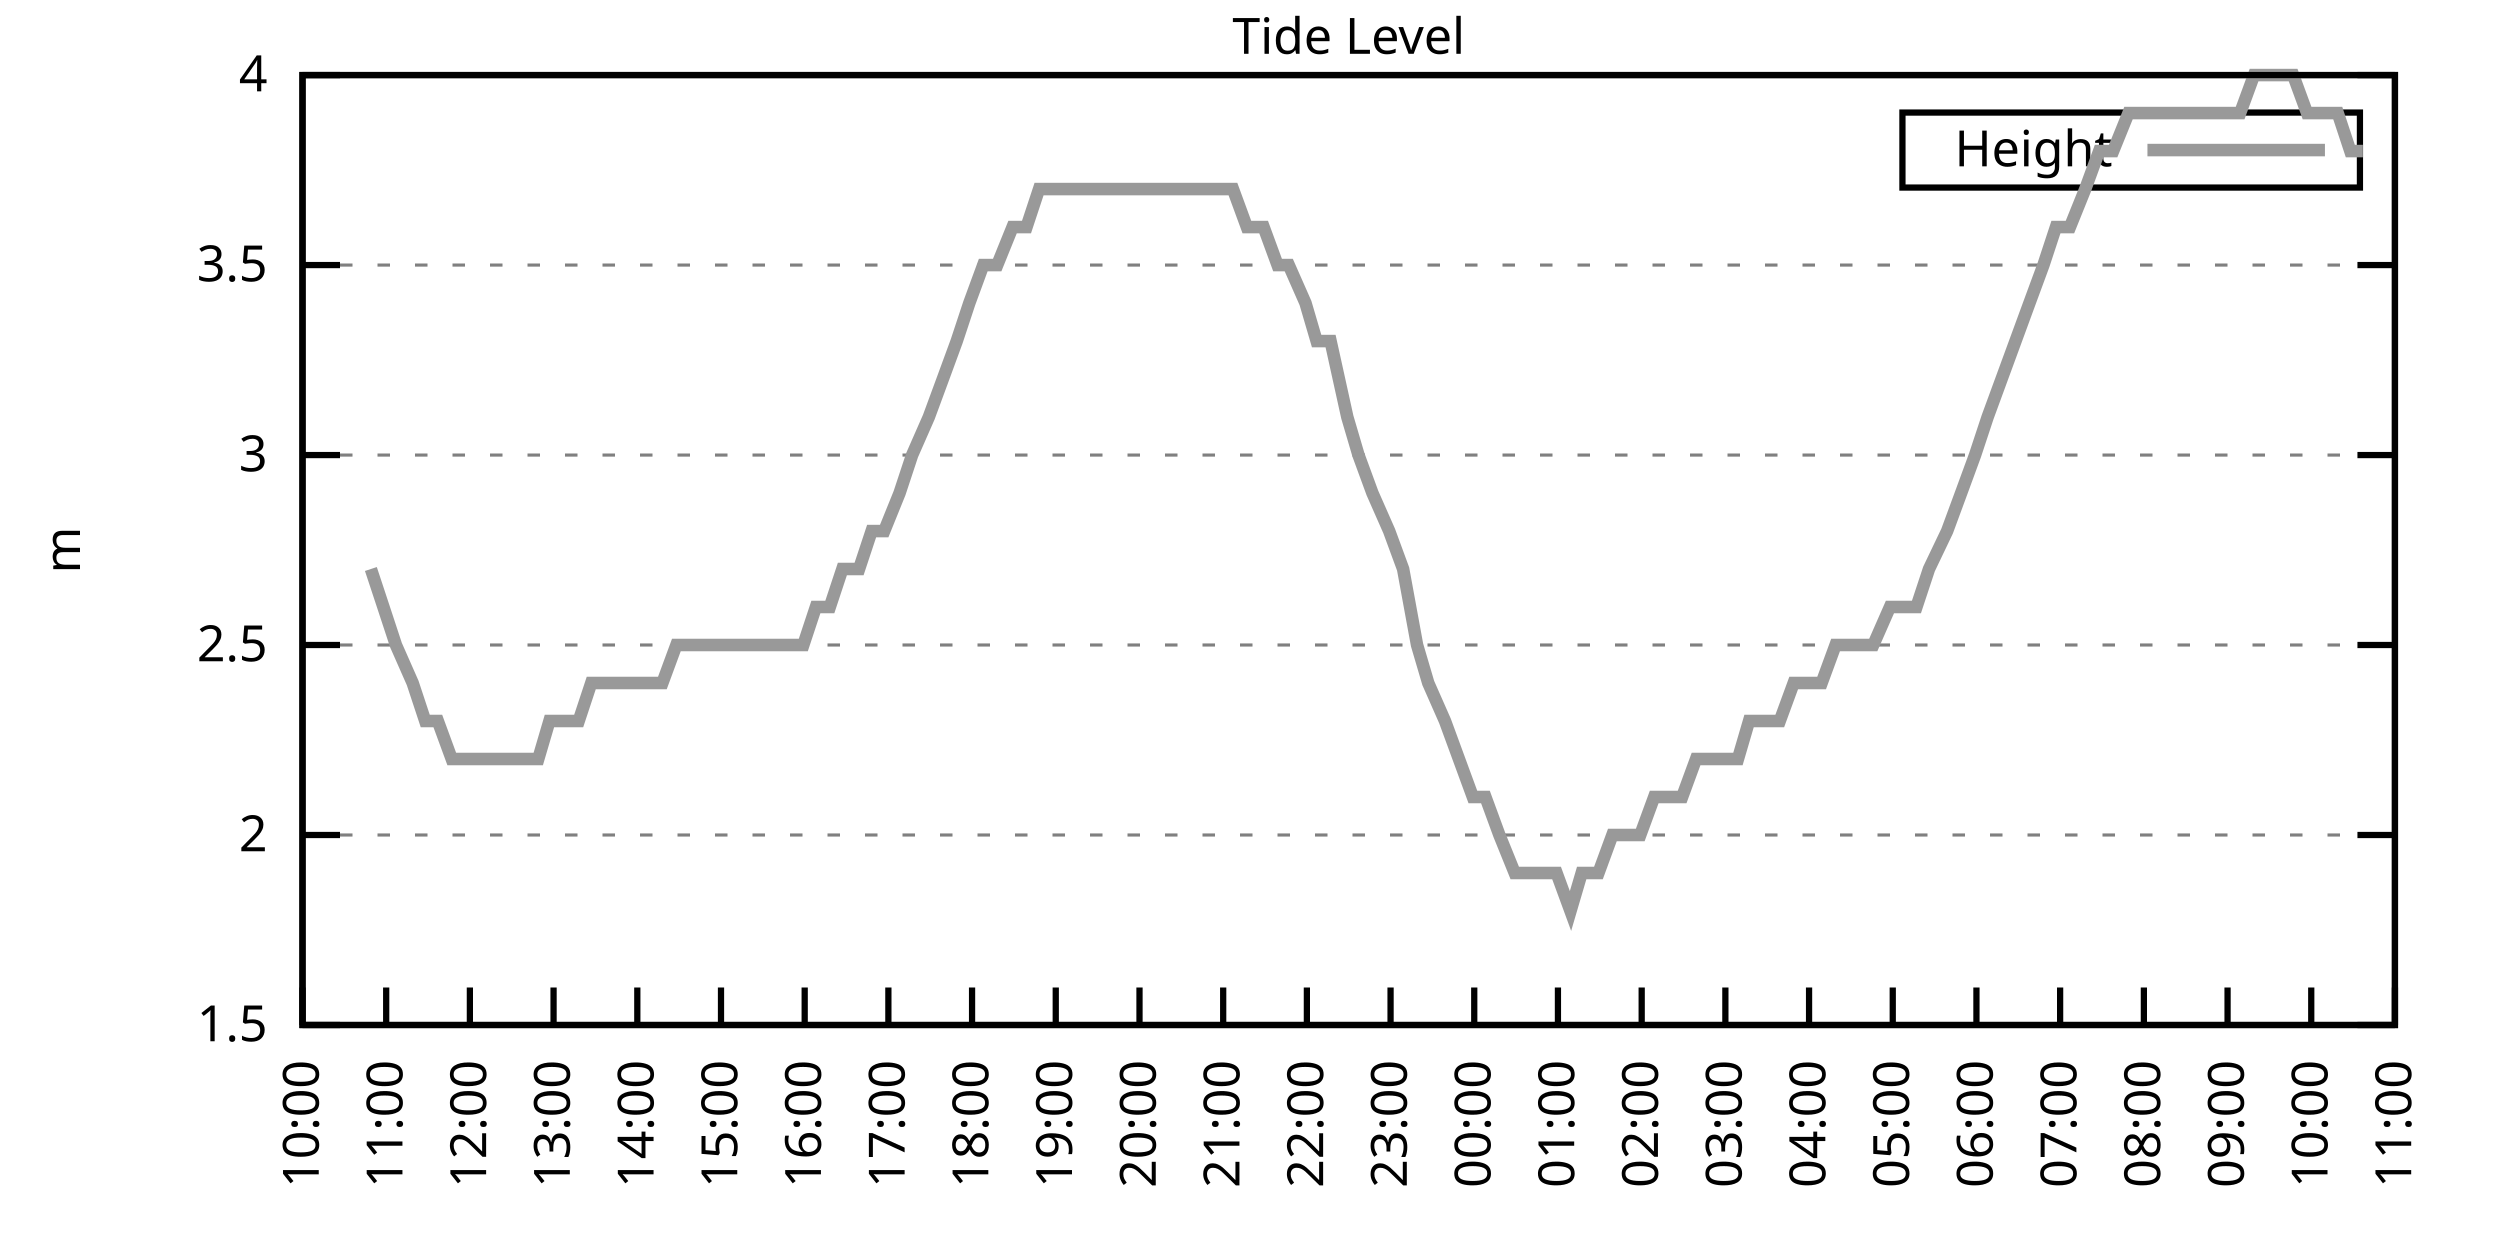
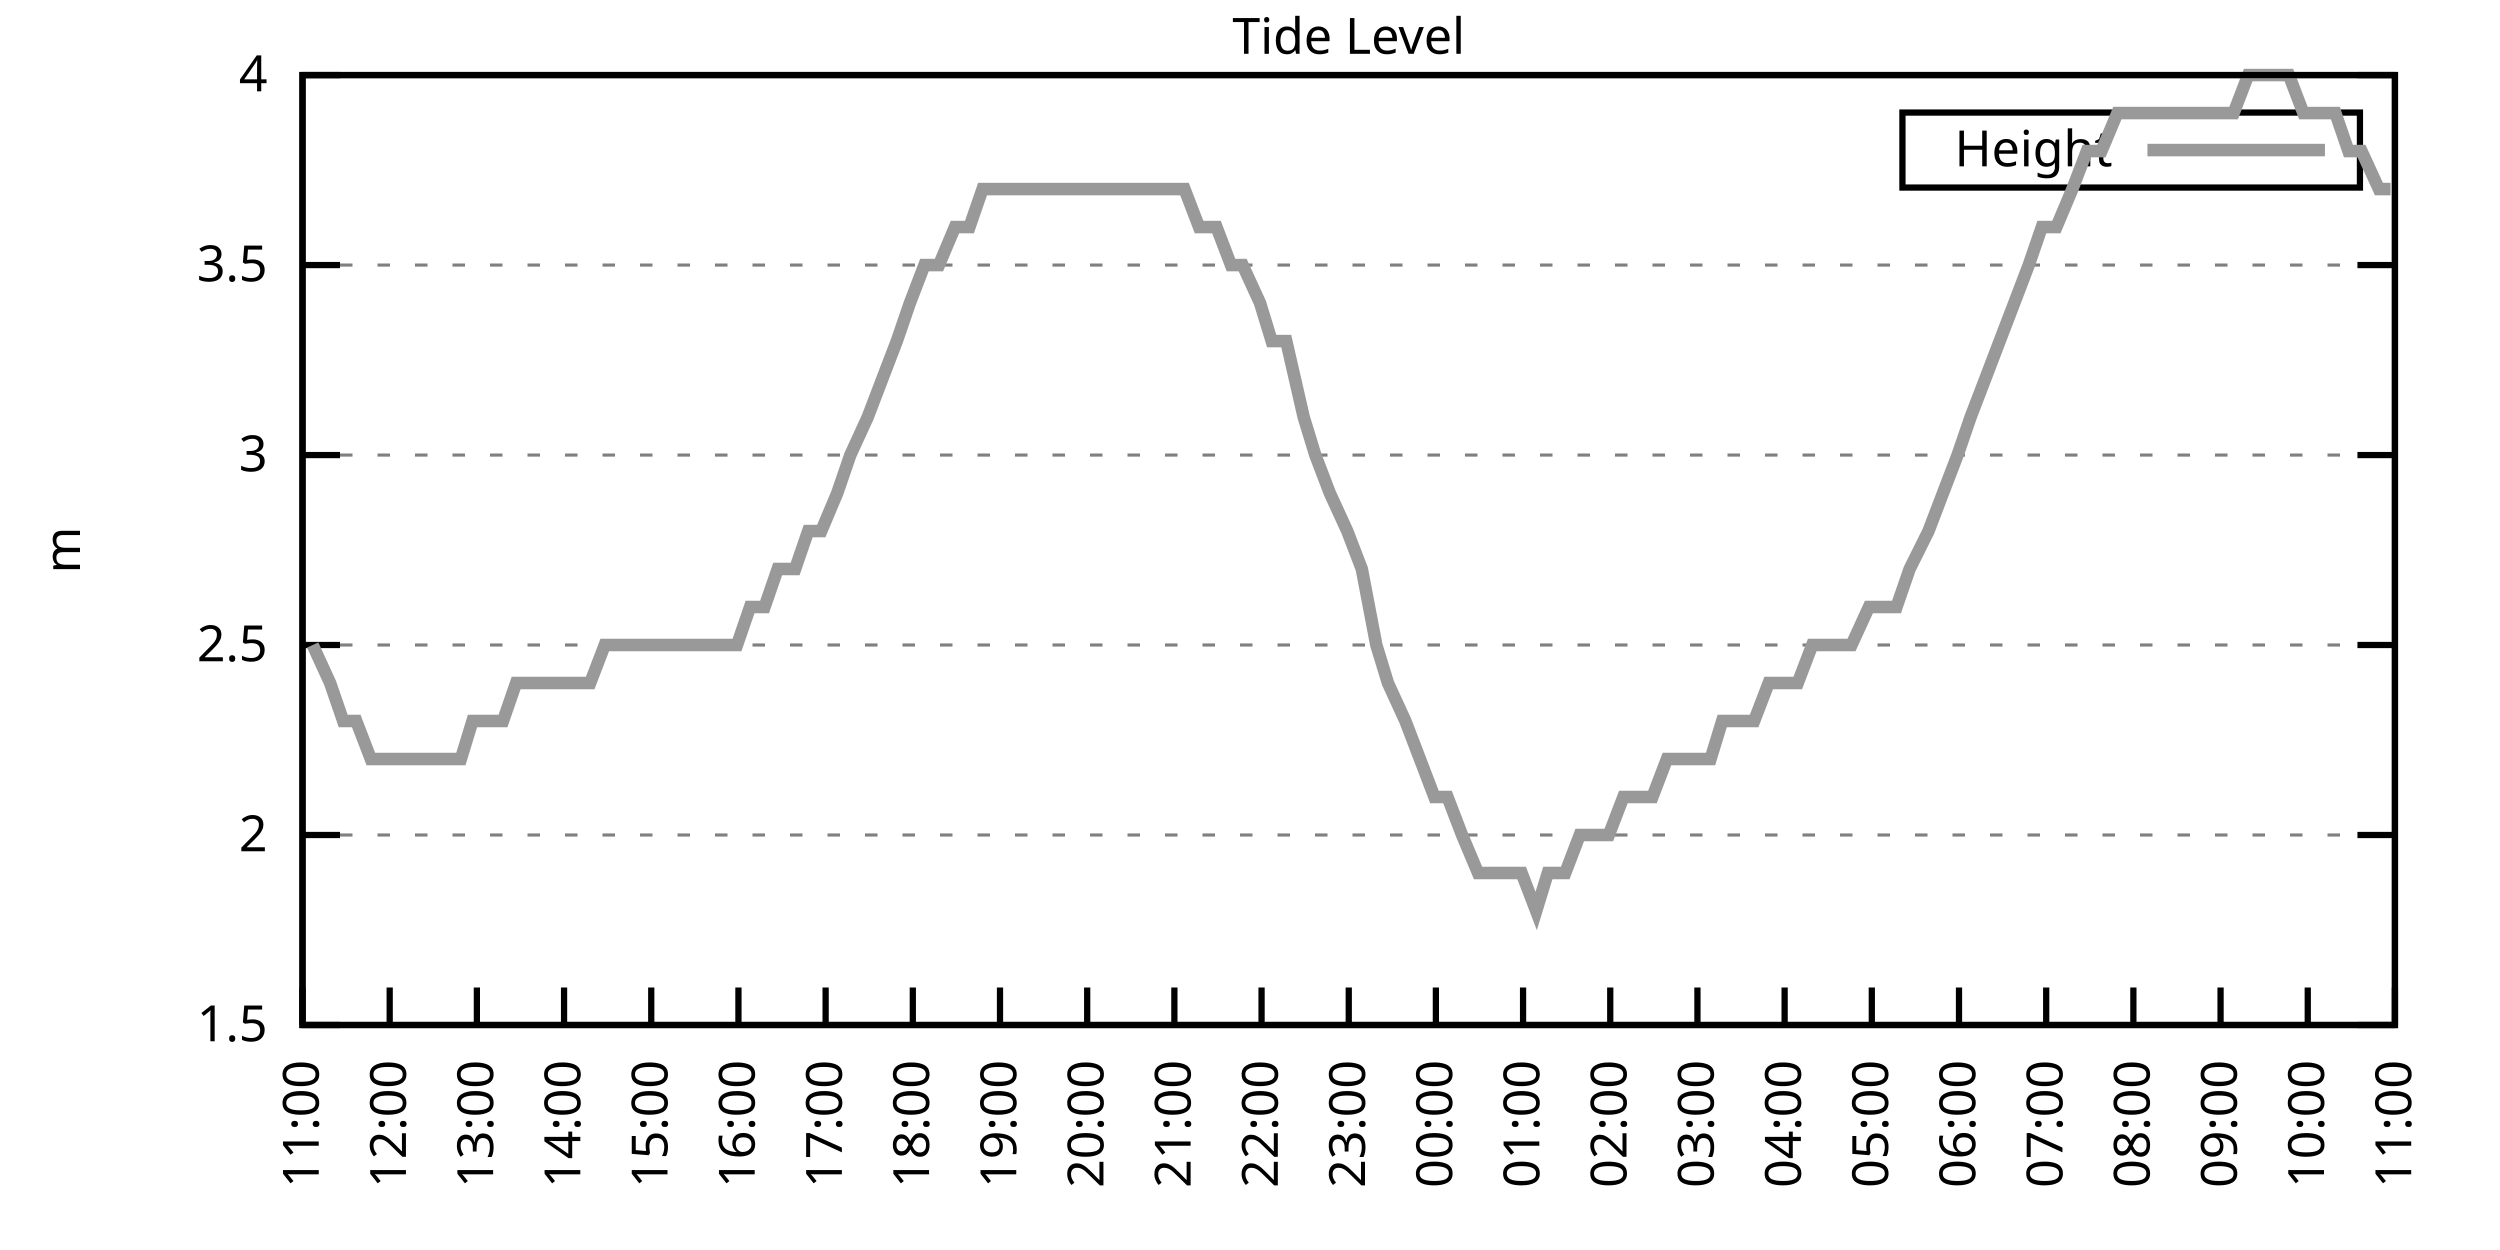
<svg xmlns="http://www.w3.org/2000/svg" xmlns:xlink="http://www.w3.org/1999/xlink" width="400" height="200" viewBox="0 0 400 200">
  <g id="gnuplot_canvas">
    <rect x="0" y="0" width="400" height="200" fill="none" />
    <defs>
      <circle id="gpDot" r="0.5" stroke-width="0.5" stroke="currentColor" />
      <path id="gpPt0" stroke-width="0.333" stroke="currentColor" d="M-1,0 h2 M0,-1 v2" />
      <path id="gpPt1" stroke-width="0.333" stroke="currentColor" d="M-1,-1 L1,1 M1,-1 L-1,1" />
      <path id="gpPt2" stroke-width="0.333" stroke="currentColor" d="M-1,0 L1,0 M0,-1 L0,1 M-1,-1 L1,1 M-1,1 L1,-1" />
      <rect id="gpPt3" stroke-width="0.333" stroke="currentColor" x="-1" y="-1" width="2" height="2" />
      <rect id="gpPt4" stroke-width="0.333" stroke="currentColor" fill="currentColor" x="-1" y="-1" width="2" height="2" />
      <circle id="gpPt5" stroke-width="0.333" stroke="currentColor" cx="0" cy="0" r="1" />
      <use xlink:href="#gpPt5" id="gpPt6" fill="currentColor" stroke="none" />
      <path id="gpPt7" stroke-width="0.333" stroke="currentColor" d="M0,-1.33 L-1.33,0.67 L1.33,0.67 z" />
      <use xlink:href="#gpPt7" id="gpPt8" fill="currentColor" stroke="none" />
      <use xlink:href="#gpPt7" id="gpPt9" stroke="currentColor" transform="rotate(180)" />
      <use xlink:href="#gpPt9" id="gpPt10" fill="currentColor" stroke="none" />
      <use xlink:href="#gpPt3" id="gpPt11" stroke="currentColor" transform="rotate(45)" />
      <use xlink:href="#gpPt11" id="gpPt12" fill="currentColor" stroke="none" />
      <path id="gpPt13" stroke-width="0.333" stroke="currentColor" d="M0,1.330 L1.265,0.411 L0.782,-1.067 L-0.782,-1.076 L-1.265,0.411 z" />
      <use xlink:href="#gpPt13" id="gpPt14" fill="currentColor" stroke="none" />
      <filter id="textbox" filterUnits="objectBoundingBox" x="0" y="0" height="1" width="1">
        <feFlood flood-color="white" flood-opacity="1" result="bgnd" />
        <feComposite in="SourceGraphic" in2="bgnd" operator="atop" />
      </filter>
      <filter id="greybox" filterUnits="objectBoundingBox" x="0" y="0" height="1" width="1">
        <feFlood flood-color="lightgrey" flood-opacity="1" result="grey" />
        <feComposite in="SourceGraphic" in2="grey" operator="atop" />
      </filter>
    </defs>
    <g fill="none" color="white" stroke="currentColor" stroke-width="1.00" stroke-linecap="butt" stroke-linejoin="miter">
</g>
    <g fill="none" color="black" stroke="currentColor" stroke-width="1.00" stroke-linecap="butt" stroke-linejoin="miter">
      <g stroke="none" shape-rendering="crispEdges">
        <polygon fill="rgb(255, 255, 255)" points="48.40,164.00 383.18,164.00 383.18,12.02 48.40,12.02 " />
      </g>
    </g>
    <g fill="none" color="black" stroke="currentColor" stroke-width="1.00" stroke-linecap="butt" stroke-linejoin="miter">
</g>
    <g fill="none" color="black" stroke="black" stroke-width="0.50" stroke-linecap="butt" stroke-linejoin="miter">
</g>
    <g fill="none" color="gray" stroke="currentColor" stroke-width="0.50" stroke-linecap="butt" stroke-linejoin="miter">
      <path stroke="gray" stroke-dasharray="2,4" class="gridline" d="M48.40,164.00 L383.19,164.00  " />
    </g>
    <g fill="none" color="gray" stroke="gray" stroke-width="1.00" stroke-linecap="butt" stroke-linejoin="miter">
</g>
    <g fill="none" color="black" stroke="currentColor" stroke-width="1.00" stroke-linecap="butt" stroke-linejoin="miter">
      <path stroke="black" d="M48.40,164.00 L54.40,164.00 M383.19,164.00 L377.19,164.00  " />
      <g transform="translate(42.80,166.60)" stroke="none" fill="black" font-family="Sans" font-size="8.00" text-anchor="end">
        <text>
          <tspan font-family="Sans"> 1.5</tspan>
        </text>
      </g>
    </g>
    <g fill="none" color="black" stroke="currentColor" stroke-width="1.00" stroke-linecap="butt" stroke-linejoin="miter">
</g>
    <g fill="none" color="black" stroke="black" stroke-width="0.50" stroke-linecap="butt" stroke-linejoin="miter">
</g>
    <g fill="none" color="gray" stroke="currentColor" stroke-width="0.50" stroke-linecap="butt" stroke-linejoin="miter">
      <path stroke="gray" stroke-dasharray="2,4" class="gridline" d="M48.40,133.60 L383.19,133.60  " />
    </g>
    <g fill="none" color="gray" stroke="gray" stroke-width="1.00" stroke-linecap="butt" stroke-linejoin="miter">
</g>
    <g fill="none" color="black" stroke="currentColor" stroke-width="1.00" stroke-linecap="butt" stroke-linejoin="miter">
      <path stroke="black" d="M48.40,133.60 L54.40,133.60 M383.19,133.60 L377.19,133.60  " />
      <g transform="translate(42.80,136.20)" stroke="none" fill="black" font-family="Sans" font-size="8.00" text-anchor="end">
        <text>
          <tspan font-family="Sans"> 2</tspan>
        </text>
      </g>
    </g>
    <g fill="none" color="black" stroke="currentColor" stroke-width="1.00" stroke-linecap="butt" stroke-linejoin="miter">
</g>
    <g fill="none" color="black" stroke="black" stroke-width="0.50" stroke-linecap="butt" stroke-linejoin="miter">
</g>
    <g fill="none" color="gray" stroke="currentColor" stroke-width="0.50" stroke-linecap="butt" stroke-linejoin="miter">
      <path stroke="gray" stroke-dasharray="2,4" class="gridline" d="M48.40,103.20 L383.19,103.20  " />
    </g>
    <g fill="none" color="gray" stroke="gray" stroke-width="1.00" stroke-linecap="butt" stroke-linejoin="miter">
</g>
    <g fill="none" color="black" stroke="currentColor" stroke-width="1.00" stroke-linecap="butt" stroke-linejoin="miter">
      <path stroke="black" d="M48.40,103.20 L54.40,103.20 M383.19,103.20 L377.19,103.20  " />
      <g transform="translate(42.80,105.80)" stroke="none" fill="black" font-family="Sans" font-size="8.00" text-anchor="end">
        <text>
          <tspan font-family="Sans"> 2.5</tspan>
        </text>
      </g>
    </g>
    <g fill="none" color="black" stroke="currentColor" stroke-width="1.00" stroke-linecap="butt" stroke-linejoin="miter">
</g>
    <g fill="none" color="black" stroke="black" stroke-width="0.50" stroke-linecap="butt" stroke-linejoin="miter">
</g>
    <g fill="none" color="gray" stroke="currentColor" stroke-width="0.50" stroke-linecap="butt" stroke-linejoin="miter">
      <path stroke="gray" stroke-dasharray="2,4" class="gridline" d="M48.40,72.81 L383.19,72.81  " />
    </g>
    <g fill="none" color="gray" stroke="gray" stroke-width="1.00" stroke-linecap="butt" stroke-linejoin="miter">
</g>
    <g fill="none" color="black" stroke="currentColor" stroke-width="1.00" stroke-linecap="butt" stroke-linejoin="miter">
      <path stroke="black" d="M48.40,72.81 L54.40,72.81 M383.19,72.81 L377.19,72.81  " />
      <g transform="translate(42.80,75.41)" stroke="none" fill="black" font-family="Sans" font-size="8.00" text-anchor="end">
        <text>
          <tspan font-family="Sans"> 3</tspan>
        </text>
      </g>
    </g>
    <g fill="none" color="black" stroke="currentColor" stroke-width="1.00" stroke-linecap="butt" stroke-linejoin="miter">
</g>
    <g fill="none" color="black" stroke="black" stroke-width="0.50" stroke-linecap="butt" stroke-linejoin="miter">
</g>
    <g fill="none" color="gray" stroke="currentColor" stroke-width="0.50" stroke-linecap="butt" stroke-linejoin="miter">
      <path stroke="gray" stroke-dasharray="2,4" class="gridline" d="M48.40,42.41 L383.19,42.41  " />
    </g>
    <g fill="none" color="gray" stroke="gray" stroke-width="1.00" stroke-linecap="butt" stroke-linejoin="miter">
</g>
    <g fill="none" color="black" stroke="currentColor" stroke-width="1.00" stroke-linecap="butt" stroke-linejoin="miter">
      <path stroke="black" d="M48.40,42.41 L54.40,42.41 M383.19,42.41 L377.19,42.41  " />
      <g transform="translate(42.80,45.01)" stroke="none" fill="black" font-family="Sans" font-size="8.00" text-anchor="end">
        <text>
          <tspan font-family="Sans"> 3.5</tspan>
        </text>
      </g>
    </g>
    <g fill="none" color="black" stroke="currentColor" stroke-width="1.00" stroke-linecap="butt" stroke-linejoin="miter">
</g>
    <g fill="none" color="black" stroke="black" stroke-width="0.50" stroke-linecap="butt" stroke-linejoin="miter">
</g>
    <g fill="none" color="gray" stroke="currentColor" stroke-width="0.50" stroke-linecap="butt" stroke-linejoin="miter">
      <path stroke="gray" stroke-dasharray="2,4" class="gridline" d="M48.40,12.01 L383.19,12.01  " />
    </g>
    <g fill="none" color="gray" stroke="gray" stroke-width="1.00" stroke-linecap="butt" stroke-linejoin="miter">
</g>
    <g fill="none" color="black" stroke="currentColor" stroke-width="1.00" stroke-linecap="butt" stroke-linejoin="miter">
      <path stroke="black" d="M48.40,12.01 L54.40,12.01 M383.19,12.01 L377.19,12.01  " />
      <g transform="translate(42.80,14.61)" stroke="none" fill="black" font-family="Sans" font-size="8.00" text-anchor="end">
        <text>
          <tspan font-family="Sans"> 4</tspan>
        </text>
      </g>
    </g>
    <g fill="none" color="black" stroke="currentColor" stroke-width="1.00" stroke-linecap="butt" stroke-linejoin="miter">
      <path stroke="black" d="M48.40,164.00 L48.40,158.00  " />
      <g transform="translate(51.00,169.60) rotate(270.00)" stroke="none" fill="black" font-family="Sans" font-size="8.00" text-anchor="end">
        <text>
-           <tspan font-family="Sans">10:00</tspan>
-         </text>
-       </g>
-     </g>
-     <g fill="none" color="black" stroke="currentColor" stroke-width="1.00" stroke-linecap="butt" stroke-linejoin="miter">
-       <path stroke="black" d="M61.79,164.00 L61.79,158.00  " />
-       <g transform="translate(64.39,169.60) rotate(270.00)" stroke="none" fill="black" font-family="Sans" font-size="8.00" text-anchor="end">
-         <text>
          <tspan font-family="Sans">11:00</tspan>
        </text>
      </g>
    </g>
    <g fill="none" color="black" stroke="currentColor" stroke-width="1.00" stroke-linecap="butt" stroke-linejoin="miter">
-       <path stroke="black" d="M75.18,164.00 L75.18,158.00  " />
-       <g transform="translate(77.78,169.60) rotate(270.00)" stroke="none" fill="black" font-family="Sans" font-size="8.00" text-anchor="end">
+       <path stroke="black" d="M62.35,164.00 L62.35,158.00  " />
+       <g transform="translate(64.95,169.60) rotate(270.00)" stroke="none" fill="black" font-family="Sans" font-size="8.00" text-anchor="end">
        <text>
          <tspan font-family="Sans">12:00</tspan>
        </text>
      </g>
    </g>
    <g fill="none" color="black" stroke="currentColor" stroke-width="1.00" stroke-linecap="butt" stroke-linejoin="miter">
-       <path stroke="black" d="M88.57,164.00 L88.57,158.00  " />
-       <g transform="translate(91.17,169.60) rotate(270.00)" stroke="none" fill="black" font-family="Sans" font-size="8.00" text-anchor="end">
+       <path stroke="black" d="M76.30,164.00 L76.30,158.00  " />
+       <g transform="translate(78.90,169.60) rotate(270.00)" stroke="none" fill="black" font-family="Sans" font-size="8.00" text-anchor="end">
        <text>
          <tspan font-family="Sans">13:00</tspan>
        </text>
      </g>
    </g>
    <g fill="none" color="black" stroke="currentColor" stroke-width="1.00" stroke-linecap="butt" stroke-linejoin="miter">
-       <path stroke="black" d="M101.97,164.00 L101.97,158.00  " />
-       <g transform="translate(104.57,169.60) rotate(270.00)" stroke="none" fill="black" font-family="Sans" font-size="8.00" text-anchor="end">
+       <path stroke="black" d="M90.25,164.00 L90.25,158.00  " />
+       <g transform="translate(92.85,169.60) rotate(270.00)" stroke="none" fill="black" font-family="Sans" font-size="8.00" text-anchor="end">
        <text>
          <tspan font-family="Sans">14:00</tspan>
        </text>
      </g>
    </g>
    <g fill="none" color="black" stroke="currentColor" stroke-width="1.00" stroke-linecap="butt" stroke-linejoin="miter">
-       <path stroke="black" d="M115.36,164.00 L115.36,158.00  " />
-       <g transform="translate(117.96,169.60) rotate(270.00)" stroke="none" fill="black" font-family="Sans" font-size="8.00" text-anchor="end">
+       <path stroke="black" d="M104.20,164.00 L104.20,158.00  " />
+       <g transform="translate(106.80,169.60) rotate(270.00)" stroke="none" fill="black" font-family="Sans" font-size="8.00" text-anchor="end">
        <text>
          <tspan font-family="Sans">15:00</tspan>
        </text>
      </g>
    </g>
    <g fill="none" color="black" stroke="currentColor" stroke-width="1.00" stroke-linecap="butt" stroke-linejoin="miter">
-       <path stroke="black" d="M128.75,164.00 L128.75,158.00  " />
-       <g transform="translate(131.35,169.60) rotate(270.00)" stroke="none" fill="black" font-family="Sans" font-size="8.00" text-anchor="end">
+       <path stroke="black" d="M118.15,164.00 L118.15,158.00  " />
+       <g transform="translate(120.75,169.60) rotate(270.00)" stroke="none" fill="black" font-family="Sans" font-size="8.00" text-anchor="end">
        <text>
          <tspan font-family="Sans">16:00</tspan>
        </text>
      </g>
    </g>
    <g fill="none" color="black" stroke="currentColor" stroke-width="1.00" stroke-linecap="butt" stroke-linejoin="miter">
-       <path stroke="black" d="M142.14,164.00 L142.14,158.00  " />
-       <g transform="translate(144.74,169.60) rotate(270.00)" stroke="none" fill="black" font-family="Sans" font-size="8.00" text-anchor="end">
+       <path stroke="black" d="M132.10,164.00 L132.10,158.00  " />
+       <g transform="translate(134.70,169.60) rotate(270.00)" stroke="none" fill="black" font-family="Sans" font-size="8.00" text-anchor="end">
        <text>
          <tspan font-family="Sans">17:00</tspan>
        </text>
      </g>
    </g>
    <g fill="none" color="black" stroke="currentColor" stroke-width="1.00" stroke-linecap="butt" stroke-linejoin="miter">
-       <path stroke="black" d="M155.53,164.00 L155.53,158.00  " />
-       <g transform="translate(158.13,169.60) rotate(270.00)" stroke="none" fill="black" font-family="Sans" font-size="8.00" text-anchor="end">
+       <path stroke="black" d="M146.05,164.00 L146.05,158.00  " />
+       <g transform="translate(148.65,169.60) rotate(270.00)" stroke="none" fill="black" font-family="Sans" font-size="8.00" text-anchor="end">
        <text>
          <tspan font-family="Sans">18:00</tspan>
        </text>
      </g>
    </g>
    <g fill="none" color="black" stroke="currentColor" stroke-width="1.00" stroke-linecap="butt" stroke-linejoin="miter">
-       <path stroke="black" d="M168.92,164.00 L168.92,158.00  " />
-       <g transform="translate(171.52,169.60) rotate(270.00)" stroke="none" fill="black" font-family="Sans" font-size="8.00" text-anchor="end">
+       <path stroke="black" d="M160.00,164.00 L160.00,158.00  " />
+       <g transform="translate(162.60,169.60) rotate(270.00)" stroke="none" fill="black" font-family="Sans" font-size="8.00" text-anchor="end">
        <text>
          <tspan font-family="Sans">19:00</tspan>
        </text>
      </g>
    </g>
    <g fill="none" color="black" stroke="currentColor" stroke-width="1.00" stroke-linecap="butt" stroke-linejoin="miter">
-       <path stroke="black" d="M182.32,164.00 L182.32,158.00  " />
-       <g transform="translate(184.92,169.60) rotate(270.00)" stroke="none" fill="black" font-family="Sans" font-size="8.00" text-anchor="end">
+       <path stroke="black" d="M173.95,164.00 L173.95,158.00  " />
+       <g transform="translate(176.55,169.60) rotate(270.00)" stroke="none" fill="black" font-family="Sans" font-size="8.00" text-anchor="end">
        <text>
          <tspan font-family="Sans">20:00</tspan>
        </text>
      </g>
    </g>
    <g fill="none" color="black" stroke="currentColor" stroke-width="1.00" stroke-linecap="butt" stroke-linejoin="miter">
-       <path stroke="black" d="M195.71,164.00 L195.71,158.00  " />
-       <g transform="translate(198.31,169.60) rotate(270.00)" stroke="none" fill="black" font-family="Sans" font-size="8.00" text-anchor="end">
+       <path stroke="black" d="M187.90,164.00 L187.90,158.00  " />
+       <g transform="translate(190.50,169.60) rotate(270.00)" stroke="none" fill="black" font-family="Sans" font-size="8.00" text-anchor="end">
        <text>
          <tspan font-family="Sans">21:00</tspan>
        </text>
      </g>
    </g>
    <g fill="none" color="black" stroke="currentColor" stroke-width="1.00" stroke-linecap="butt" stroke-linejoin="miter">
-       <path stroke="black" d="M209.10,164.00 L209.10,158.00  " />
-       <g transform="translate(211.70,169.60) rotate(270.00)" stroke="none" fill="black" font-family="Sans" font-size="8.00" text-anchor="end">
+       <path stroke="black" d="M201.85,164.00 L201.85,158.00  " />
+       <g transform="translate(204.45,169.60) rotate(270.00)" stroke="none" fill="black" font-family="Sans" font-size="8.00" text-anchor="end">
        <text>
          <tspan font-family="Sans">22:00</tspan>
        </text>
      </g>
    </g>
    <g fill="none" color="black" stroke="currentColor" stroke-width="1.00" stroke-linecap="butt" stroke-linejoin="miter">
-       <path stroke="black" d="M222.49,164.00 L222.49,158.00  " />
-       <g transform="translate(225.09,169.60) rotate(270.00)" stroke="none" fill="black" font-family="Sans" font-size="8.00" text-anchor="end">
+       <path stroke="black" d="M215.80,164.00 L215.80,158.00  " />
+       <g transform="translate(218.40,169.60) rotate(270.00)" stroke="none" fill="black" font-family="Sans" font-size="8.00" text-anchor="end">
        <text>
          <tspan font-family="Sans">23:00</tspan>
        </text>
      </g>
    </g>
    <g fill="none" color="black" stroke="currentColor" stroke-width="1.00" stroke-linecap="butt" stroke-linejoin="miter">
-       <path stroke="black" d="M235.88,164.00 L235.88,158.00  " />
-       <g transform="translate(238.48,169.60) rotate(270.00)" stroke="none" fill="black" font-family="Sans" font-size="8.00" text-anchor="end">
+       <path stroke="black" d="M229.74,164.00 L229.74,158.00  " />
+       <g transform="translate(232.34,169.60) rotate(270.00)" stroke="none" fill="black" font-family="Sans" font-size="8.00" text-anchor="end">
        <text>
          <tspan font-family="Sans">00:00</tspan>
        </text>
      </g>
    </g>
    <g fill="none" color="black" stroke="currentColor" stroke-width="1.00" stroke-linecap="butt" stroke-linejoin="miter">
-       <path stroke="black" d="M249.27,164.00 L249.27,158.00  " />
-       <g transform="translate(251.87,169.60) rotate(270.00)" stroke="none" fill="black" font-family="Sans" font-size="8.00" text-anchor="end">
+       <path stroke="black" d="M243.69,164.00 L243.69,158.00  " />
+       <g transform="translate(246.29,169.60) rotate(270.00)" stroke="none" fill="black" font-family="Sans" font-size="8.00" text-anchor="end">
        <text>
          <tspan font-family="Sans">01:00</tspan>
        </text>
      </g>
    </g>
    <g fill="none" color="black" stroke="currentColor" stroke-width="1.00" stroke-linecap="butt" stroke-linejoin="miter">
-       <path stroke="black" d="M262.67,164.00 L262.67,158.00  " />
-       <g transform="translate(265.27,169.60) rotate(270.00)" stroke="none" fill="black" font-family="Sans" font-size="8.00" text-anchor="end">
+       <path stroke="black" d="M257.64,164.00 L257.64,158.00  " />
+       <g transform="translate(260.24,169.60) rotate(270.00)" stroke="none" fill="black" font-family="Sans" font-size="8.00" text-anchor="end">
        <text>
          <tspan font-family="Sans">02:00</tspan>
        </text>
      </g>
    </g>
    <g fill="none" color="black" stroke="currentColor" stroke-width="1.00" stroke-linecap="butt" stroke-linejoin="miter">
-       <path stroke="black" d="M276.06,164.00 L276.06,158.00  " />
-       <g transform="translate(278.66,169.60) rotate(270.00)" stroke="none" fill="black" font-family="Sans" font-size="8.00" text-anchor="end">
+       <path stroke="black" d="M271.59,164.00 L271.59,158.00  " />
+       <g transform="translate(274.19,169.60) rotate(270.00)" stroke="none" fill="black" font-family="Sans" font-size="8.00" text-anchor="end">
        <text>
          <tspan font-family="Sans">03:00</tspan>
        </text>
      </g>
    </g>
    <g fill="none" color="black" stroke="currentColor" stroke-width="1.00" stroke-linecap="butt" stroke-linejoin="miter">
-       <path stroke="black" d="M289.45,164.00 L289.45,158.00  " />
-       <g transform="translate(292.05,169.60) rotate(270.00)" stroke="none" fill="black" font-family="Sans" font-size="8.00" text-anchor="end">
+       <path stroke="black" d="M285.54,164.00 L285.54,158.00  " />
+       <g transform="translate(288.14,169.60) rotate(270.00)" stroke="none" fill="black" font-family="Sans" font-size="8.00" text-anchor="end">
        <text>
          <tspan font-family="Sans">04:00</tspan>
        </text>
      </g>
    </g>
    <g fill="none" color="black" stroke="currentColor" stroke-width="1.00" stroke-linecap="butt" stroke-linejoin="miter">
-       <path stroke="black" d="M302.84,164.00 L302.84,158.00  " />
-       <g transform="translate(305.44,169.60) rotate(270.00)" stroke="none" fill="black" font-family="Sans" font-size="8.00" text-anchor="end">
+       <path stroke="black" d="M299.49,164.00 L299.49,158.00  " />
+       <g transform="translate(302.09,169.60) rotate(270.00)" stroke="none" fill="black" font-family="Sans" font-size="8.00" text-anchor="end">
        <text>
          <tspan font-family="Sans">05:00</tspan>
        </text>
      </g>
    </g>
    <g fill="none" color="black" stroke="currentColor" stroke-width="1.00" stroke-linecap="butt" stroke-linejoin="miter">
-       <path stroke="black" d="M316.23,164.00 L316.23,158.00  " />
-       <g transform="translate(318.83,169.60) rotate(270.00)" stroke="none" fill="black" font-family="Sans" font-size="8.00" text-anchor="end">
+       <path stroke="black" d="M313.44,164.00 L313.44,158.00  " />
+       <g transform="translate(316.04,169.60) rotate(270.00)" stroke="none" fill="black" font-family="Sans" font-size="8.00" text-anchor="end">
        <text>
          <tspan font-family="Sans">06:00</tspan>
        </text>
      </g>
    </g>
    <g fill="none" color="black" stroke="currentColor" stroke-width="1.00" stroke-linecap="butt" stroke-linejoin="miter">
-       <path stroke="black" d="M329.62,164.00 L329.62,158.00  " />
-       <g transform="translate(332.22,169.60) rotate(270.00)" stroke="none" fill="black" font-family="Sans" font-size="8.00" text-anchor="end">
+       <path stroke="black" d="M327.39,164.00 L327.39,158.00  " />
+       <g transform="translate(329.99,169.60) rotate(270.00)" stroke="none" fill="black" font-family="Sans" font-size="8.00" text-anchor="end">
        <text>
          <tspan font-family="Sans">07:00</tspan>
        </text>
      </g>
    </g>
    <g fill="none" color="black" stroke="currentColor" stroke-width="1.00" stroke-linecap="butt" stroke-linejoin="miter">
-       <path stroke="black" d="M343.02,164.00 L343.02,158.00  " />
-       <g transform="translate(345.62,169.60) rotate(270.00)" stroke="none" fill="black" font-family="Sans" font-size="8.00" text-anchor="end">
+       <path stroke="black" d="M341.34,164.00 L341.34,158.00  " />
+       <g transform="translate(343.94,169.60) rotate(270.00)" stroke="none" fill="black" font-family="Sans" font-size="8.00" text-anchor="end">
        <text>
          <tspan font-family="Sans">08:00</tspan>
        </text>
      </g>
    </g>
    <g fill="none" color="black" stroke="currentColor" stroke-width="1.00" stroke-linecap="butt" stroke-linejoin="miter">
-       <path stroke="black" d="M356.41,164.00 L356.41,158.00  " />
-       <g transform="translate(359.01,169.60) rotate(270.00)" stroke="none" fill="black" font-family="Sans" font-size="8.00" text-anchor="end">
+       <path stroke="black" d="M355.29,164.00 L355.29,158.00  " />
+       <g transform="translate(357.89,169.60) rotate(270.00)" stroke="none" fill="black" font-family="Sans" font-size="8.00" text-anchor="end">
        <text>
          <tspan font-family="Sans">09:00</tspan>
        </text>
      </g>
    </g>
    <g fill="none" color="black" stroke="currentColor" stroke-width="1.00" stroke-linecap="butt" stroke-linejoin="miter">
-       <path stroke="black" d="M369.80,164.00 L369.80,158.00  " />
-       <g transform="translate(372.40,169.60) rotate(270.00)" stroke="none" fill="black" font-family="Sans" font-size="8.00" text-anchor="end">
+       <path stroke="black" d="M369.24,164.00 L369.24,158.00  " />
+       <g transform="translate(371.84,169.60) rotate(270.00)" stroke="none" fill="black" font-family="Sans" font-size="8.00" text-anchor="end">
        <text>
          <tspan font-family="Sans">10:00</tspan>
        </text>
      </g>
    </g>
    <g fill="none" color="black" stroke="currentColor" stroke-width="1.00" stroke-linecap="butt" stroke-linejoin="miter">
      <path stroke="black" d="M383.19,164.00 L383.19,158.00  " />
      <g transform="translate(385.79,169.60) rotate(270.00)" stroke="none" fill="black" font-family="Sans" font-size="8.00" text-anchor="end">
        <text>
          <tspan font-family="Sans">11:00</tspan>
        </text>
      </g>
    </g>
    <g fill="none" color="black" stroke="currentColor" stroke-width="1.00" stroke-linecap="butt" stroke-linejoin="miter">
</g>
    <g fill="none" color="black" stroke="currentColor" stroke-width="1.00" stroke-linecap="butt" stroke-linejoin="miter">
      <path stroke="black" d="M48.40,12.01 L48.40,164.00 L383.19,164.00 L383.19,12.01 L48.40,12.01 Z  " />
    </g>
    <g fill="none" color="black" stroke="currentColor" stroke-width="1.00" stroke-linecap="butt" stroke-linejoin="miter">
</g>
    <g fill="none" color="black" stroke="currentColor" stroke-width="1.00" stroke-linecap="butt" stroke-linejoin="miter">
      <path stroke="black" d="M304.39,30.01 L304.39,18.01 L377.59,18.01 L377.59,30.01 L304.39,30.01 Z  " />
    </g>
    <g id="Tide_level_plot_1">
      <g fill="none" color="white" stroke="black" stroke-width="2.00" stroke-linecap="butt" stroke-linejoin="miter">
</g>
      <g fill="none" color="black" stroke="currentColor" stroke-width="2.00" stroke-linecap="butt" stroke-linejoin="miter">
        <g transform="translate(337.99,26.61)" stroke="none" fill="black" font-family="Sans" font-size="8.00" text-anchor="end">
          <text>
            <tspan font-family="Sans">Height</tspan>
          </text>
        </g>
      </g>
      <g fill="none" color="black" stroke="currentColor" stroke-width="2.00" stroke-linecap="butt" stroke-linejoin="miter">
-         <path stroke="rgb(153, 153, 153)" d="M343.59,24.01 L371.99,24.01 M59.34,91.04 L61.35,97.12 L63.35,103.20 L66.03,109.28 L68.04,115.36 L70.05,115.36   L72.28,121.44 L74.96,121.44 L77.19,121.44 L79.20,121.44 L81.66,121.44 L83.66,121.44 L86.12,121.44 L87.91,115.36   L90.14,115.36 L92.59,115.36 L94.60,109.28 L97.06,109.28 L99.06,109.28 L101.30,109.28 L103.98,109.28 L105.98,109.28   L108.22,103.20 L110.45,103.20 L112.46,103.20 L114.91,103.20 L117.14,103.20 L119.38,103.20 L121.38,103.20 L124.06,103.20   L126.29,103.20 L128.53,103.20 L130.54,97.12 L132.77,97.12 L134.78,91.04 L137.45,91.04 L139.46,84.97 L141.47,84.97   L143.93,78.89 L145.94,72.81 L148.61,66.73 L150.85,60.65 L153.08,54.57 L155.09,48.49 L157.32,42.41 L159.55,42.41   L162.01,36.33 L164.24,36.33 L166.25,30.25 L168.25,30.25 L170.93,30.25 L173.17,30.25 L175.17,30.25 L177.63,30.25   L179.64,30.25 L181.65,30.25 L183.88,30.25 L186.11,30.25 L188.57,30.25 L190.80,30.25 L192.81,30.25 L195.48,30.25   L197.27,30.25 L199.50,36.33 L202.18,36.33 L204.41,42.41 L206.20,42.41 L208.88,48.49 L210.66,54.57 L212.89,54.57   L215.57,66.73 L217.36,72.81 L219.59,78.89 L222.27,84.97 L224.50,91.04 L226.73,103.20 L228.52,109.28 L231.20,115.36   L233.43,121.44 L235.66,127.52 L237.67,127.52 L239.90,133.60 L242.36,139.68 L244.59,139.68 L246.60,139.68 L249.05,139.68   L251.28,145.76 L253.07,139.68 L255.75,139.68 L257.98,133.60 L259.99,133.60 L262.44,133.60 L264.67,127.52 L266.91,127.52   L269.14,127.52 L271.37,121.44 L273.60,121.44 L275.83,121.44 L278.07,121.44 L279.85,115.36 L282.53,115.36 L284.76,115.36   L286.99,109.28 L289.23,109.28 L291.46,109.28 L293.69,103.20 L295.48,103.20 L298.15,103.20 L299.72,103.20 L302.39,97.12   L304.40,97.12 L306.63,97.12 L308.64,91.04 L311.54,84.97 L313.78,78.89 L316.01,72.81 L318.02,66.73 L320.25,60.65   L322.48,54.57 L324.71,48.49 L326.95,42.41 L328.95,36.33 L331.19,36.33 L333.64,30.25 L335.87,24.17 L338.10,24.17   L340.56,18.09 L342.57,18.09 L344.80,18.09 L347.03,18.09 L349.04,18.09 L351.72,18.09 L353.51,18.09 L356.18,18.09   L358.42,18.09 L360.65,12.01 L362.88,12.01 L364.89,12.01 L366.90,12.01 L369.13,18.09 L371.81,18.09 L374.04,18.09   L376.05,24.17 L378.06,24.17  " />
+         <path stroke="rgb(153, 153, 153)" d="M343.59,24.01 L371.99,24.01 M50.03,103.20 L52.82,109.28 L54.91,115.36 L57.00,115.36 L59.33,121.44 L62.12,121.44   L64.44,121.44 L66.53,121.44 L69.09,121.44 L71.18,121.44 L73.74,121.44 L75.60,115.36 L77.93,115.36 L80.48,115.36   L82.58,109.28 L85.13,109.28 L87.23,109.28 L89.55,109.28 L92.34,109.28 L94.43,109.28 L96.76,103.20 L99.08,103.20   L101.18,103.20 L103.73,103.20 L106.06,103.20 L108.38,103.20 L110.48,103.20 L113.27,103.20 L115.59,103.20 L117.92,103.20   L120.01,97.12 L122.33,97.12 L124.43,91.04 L127.22,91.04 L129.31,84.97 L131.40,84.97 L133.96,78.89 L136.05,72.81   L138.84,66.73 L141.16,60.65 L143.49,54.57 L145.58,48.49 L147.91,42.41 L150.23,42.41 L152.79,36.33 L155.11,36.33   L157.21,30.25 L159.30,30.25 L162.09,30.25 L164.41,30.25 L166.51,30.25 L169.06,30.25 L171.16,30.25 L173.25,30.25   L175.57,30.25 L177.90,30.25 L180.46,30.25 L182.78,30.25 L184.87,30.25 L187.66,30.25 L189.52,30.25 L191.85,36.33   L194.64,36.33 L196.96,42.41 L198.82,42.41 L201.61,48.49 L203.47,54.57 L205.80,54.57 L208.59,66.73 L210.45,72.81   L212.77,78.89 L215.56,84.97 L217.89,91.04 L220.21,103.20 L222.07,109.28 L224.86,115.36 L227.19,121.44 L229.51,127.52   L231.60,127.52 L233.93,133.60 L236.49,139.68 L238.81,139.68 L240.90,139.68 L243.46,139.68 L245.79,145.76 L247.65,139.68   L250.44,139.68 L252.76,133.60 L254.85,133.60 L257.41,133.60 L259.74,127.52 L262.06,127.52 L264.39,127.52 L266.71,121.44   L269.04,121.44 L271.36,121.44 L273.69,121.44 L275.55,115.36 L278.34,115.36 L280.66,115.36 L282.99,109.28 L285.31,109.28   L287.64,109.28 L289.96,103.20 L291.82,103.20 L294.61,103.20 L296.24,103.20 L299.03,97.12 L301.12,97.12 L303.44,97.12   L305.54,91.04 L308.56,84.97 L310.88,78.89 L313.21,72.81 L315.30,66.73 L317.63,60.65 L319.95,54.57 L322.28,48.49   L324.60,42.41 L326.69,36.33 L329.02,36.33 L331.58,30.25 L333.90,24.17 L336.23,24.17 L338.78,18.09 L340.88,18.09   L343.20,18.09 L345.53,18.09 L347.62,18.09 L350.41,18.09 L352.27,18.09 L355.06,18.09 L357.38,18.09 L359.71,12.01   L362.03,12.01 L364.13,12.01 L366.22,12.01 L368.54,18.09 L371.33,18.09 L373.66,18.09 L375.75,24.17 L377.84,24.17   L380.63,30.25 L382.49,30.25  " />
      </g>
    </g>
    <g fill="none" color="black" stroke="currentColor" stroke-width="2.00" stroke-linecap="butt" stroke-linejoin="miter">
</g>
    <g fill="none" color="black" stroke="black" stroke-width="1.00" stroke-linecap="butt" stroke-linejoin="miter">
</g>
    <g fill="none" color="black" stroke="currentColor" stroke-width="1.00" stroke-linecap="butt" stroke-linejoin="miter">
      <path stroke="black" d="M48.40,12.01 L48.40,164.00 L383.19,164.00 L383.19,12.01 L48.40,12.01 Z  " />
      <g transform="translate(12.80,88.01) rotate(270.00)" stroke="none" fill="black" font-family="Sans" font-size="8.00" text-anchor="middle">
        <text>
          <tspan font-family="Sans">m</tspan>
        </text>
      </g>
    </g>
    <g fill="none" color="black" stroke="currentColor" stroke-width="1.00" stroke-linecap="butt" stroke-linejoin="miter">
</g>
    <g fill="none" color="black" stroke="currentColor" stroke-width="1.00" stroke-linecap="butt" stroke-linejoin="miter">
      <g transform="translate(215.79,8.61)" stroke="none" fill="black" font-family="Sans" font-size="8.00" text-anchor="middle">
        <text>
          <tspan font-family="Sans">Tide Level</tspan>
        </text>
      </g>
    </g>
    <g fill="none" color="black" stroke="currentColor" stroke-width="1.00" stroke-linecap="butt" stroke-linejoin="miter">
</g>
  </g>
</svg>
